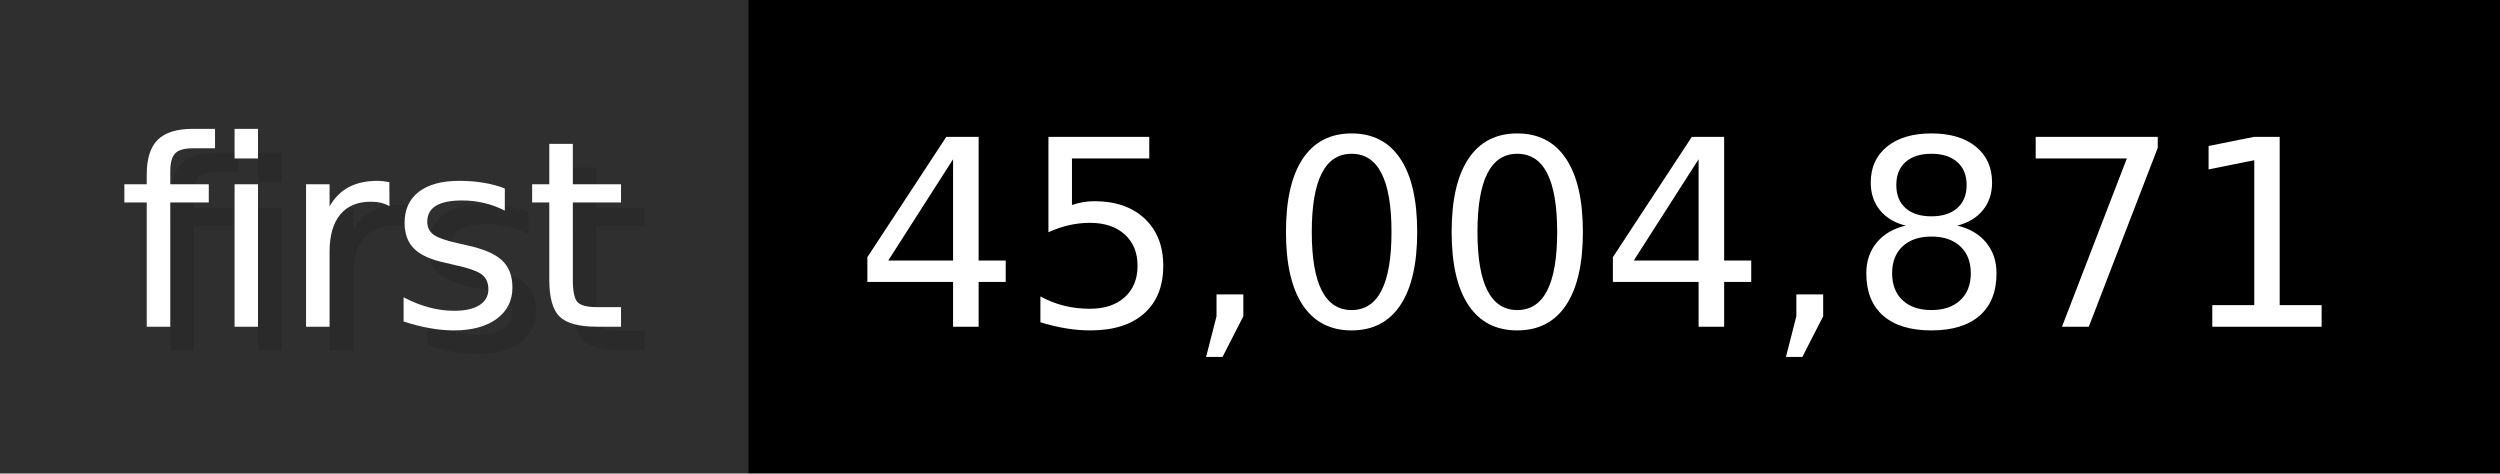
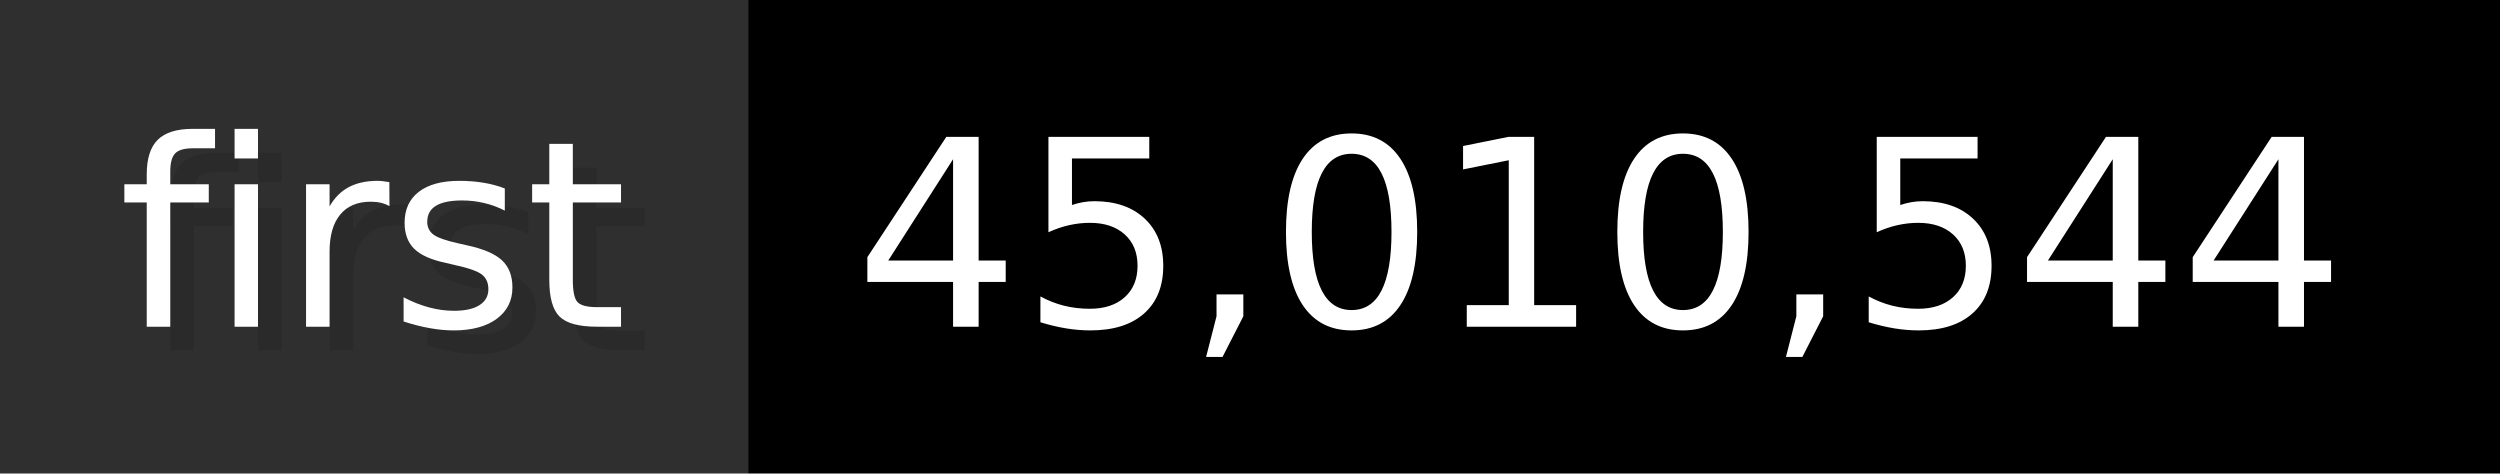
- <svg xmlns="http://www.w3.org/2000/svg" width="105.6" height="20" viewBox="0 0 1056 200" role="img" aria-label="first: 45,004,871">
+ <svg xmlns="http://www.w3.org/2000/svg" width="105.6" height="20" viewBox="0 0 1056 200" role="img" aria-label="first: 45,010,544">
  <g>
    <rect fill="#2F2F2F" width="316" height="200" />
    <rect fill="#" x="316" width="740" height="200" />
  </g>
  <g aria-hidden="true" fill="#fff" text-anchor="start" font-family="Verdana,DejaVu Sans,sans-serif" font-size="110">
    <text x="60" y="148" textLength="216" fill="#000" opacity="0.1">first</text>
    <text x="50" y="138" textLength="216">first</text>
-     <text x="371" y="148" textLength="640" fill="#000" opacity="0.1">45,004,871</text>
-     <text x="361" y="138" textLength="640">45,004,871</text>
+     <text x="371" y="148" textLength="640" fill="#000" opacity="0.1">45,010,544</text>
+     <text x="361" y="138" textLength="640">45,010,544</text>
  </g>
</svg>
